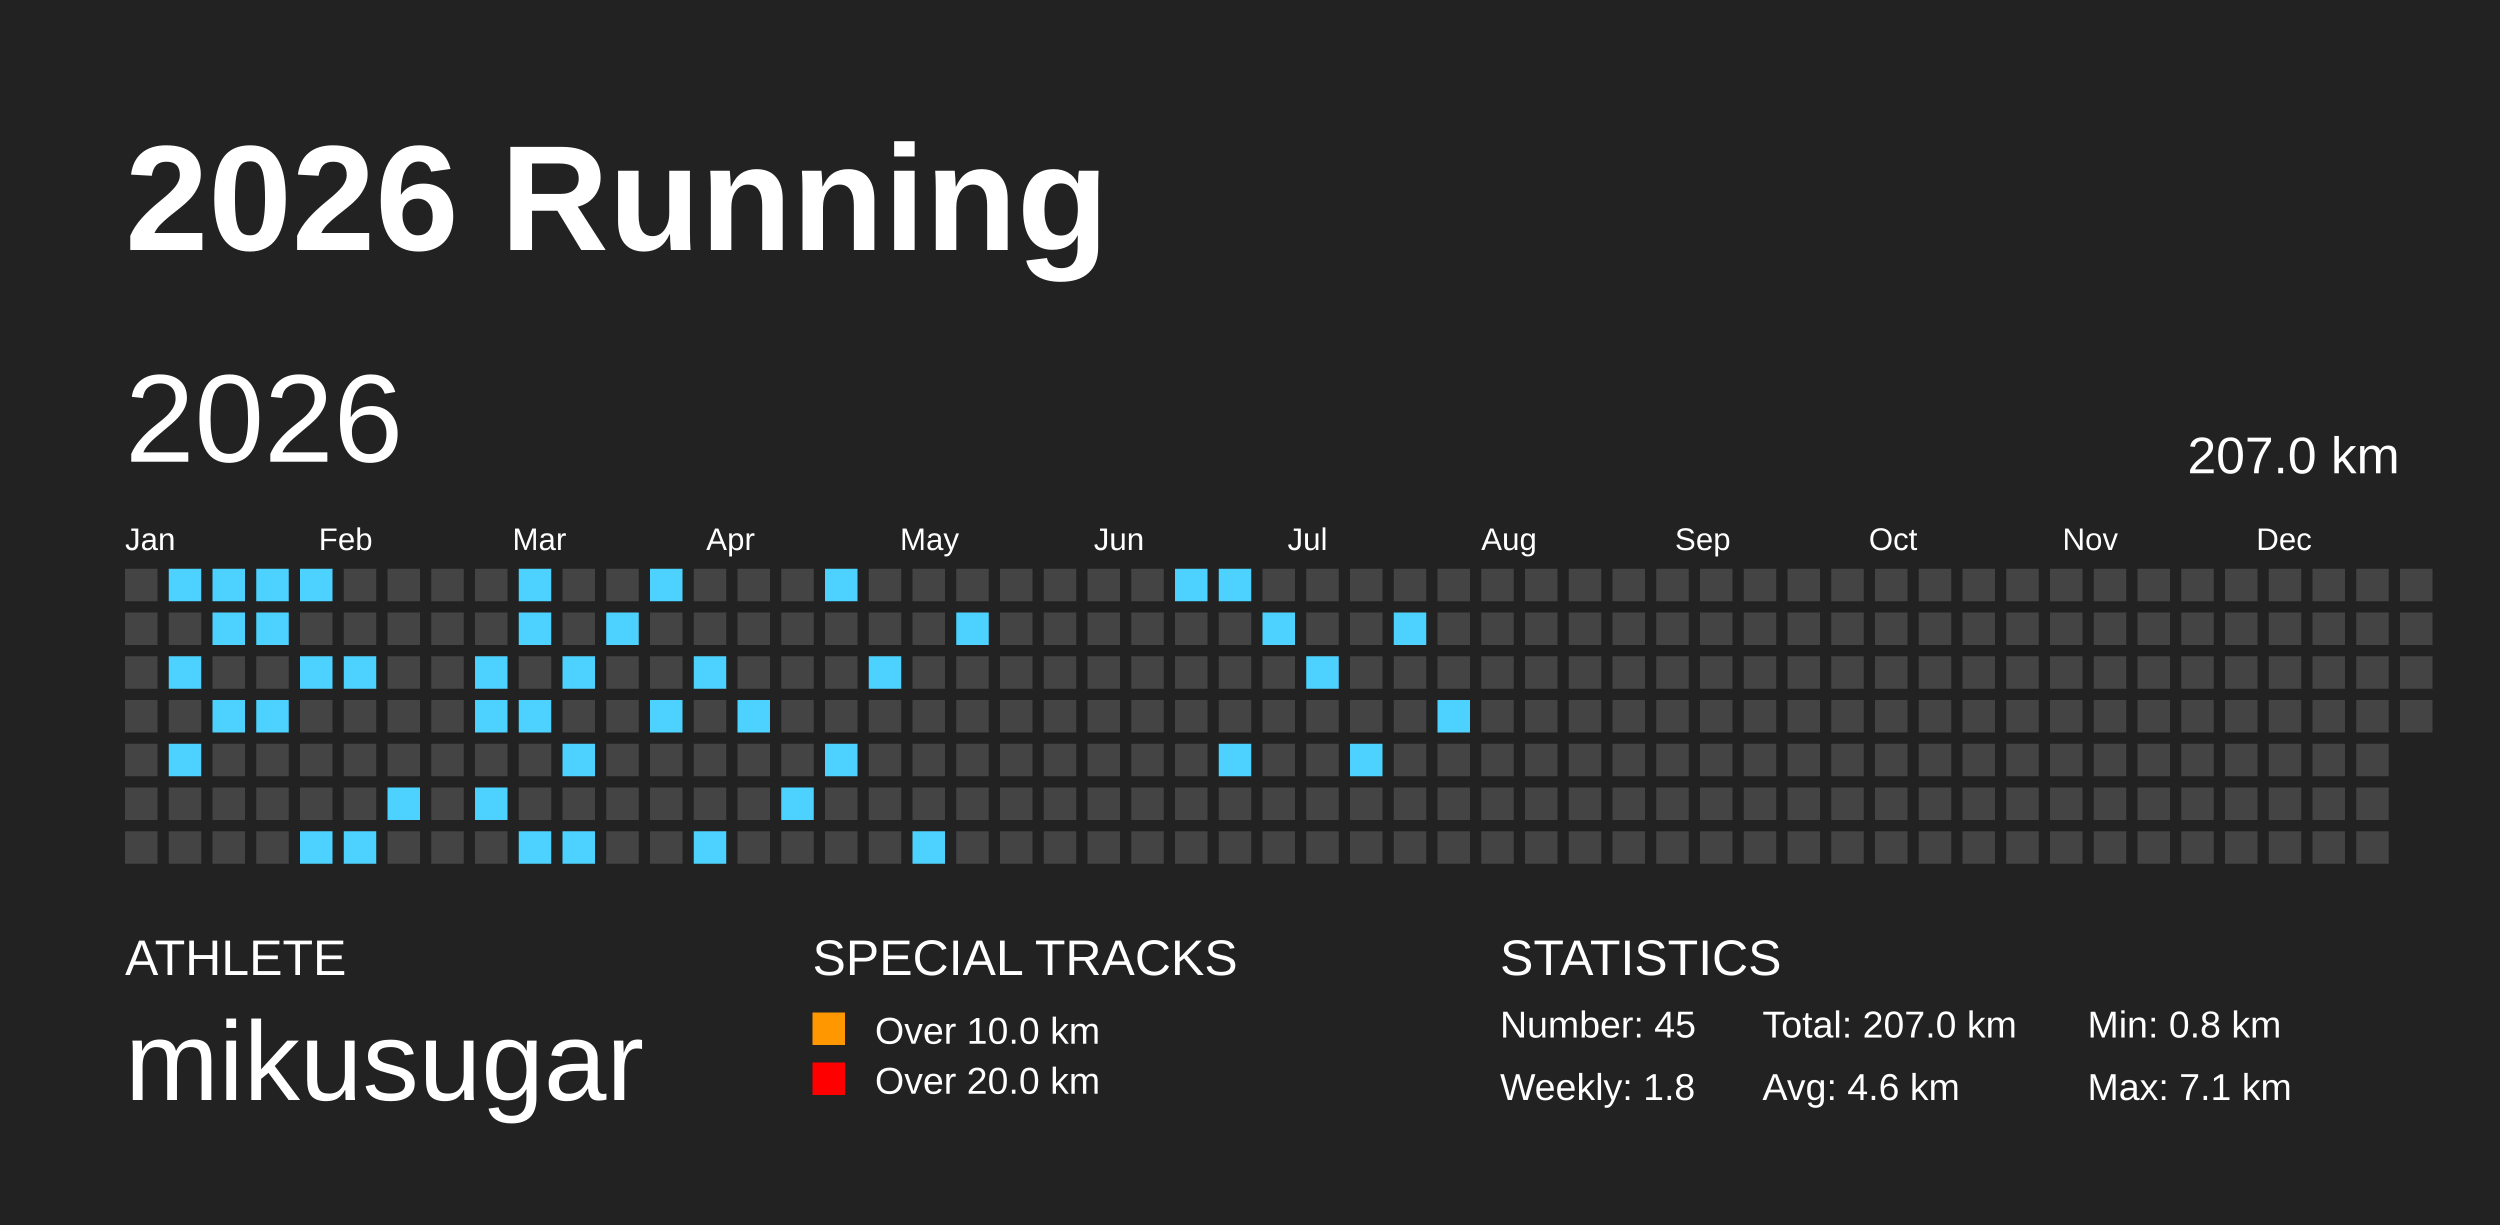
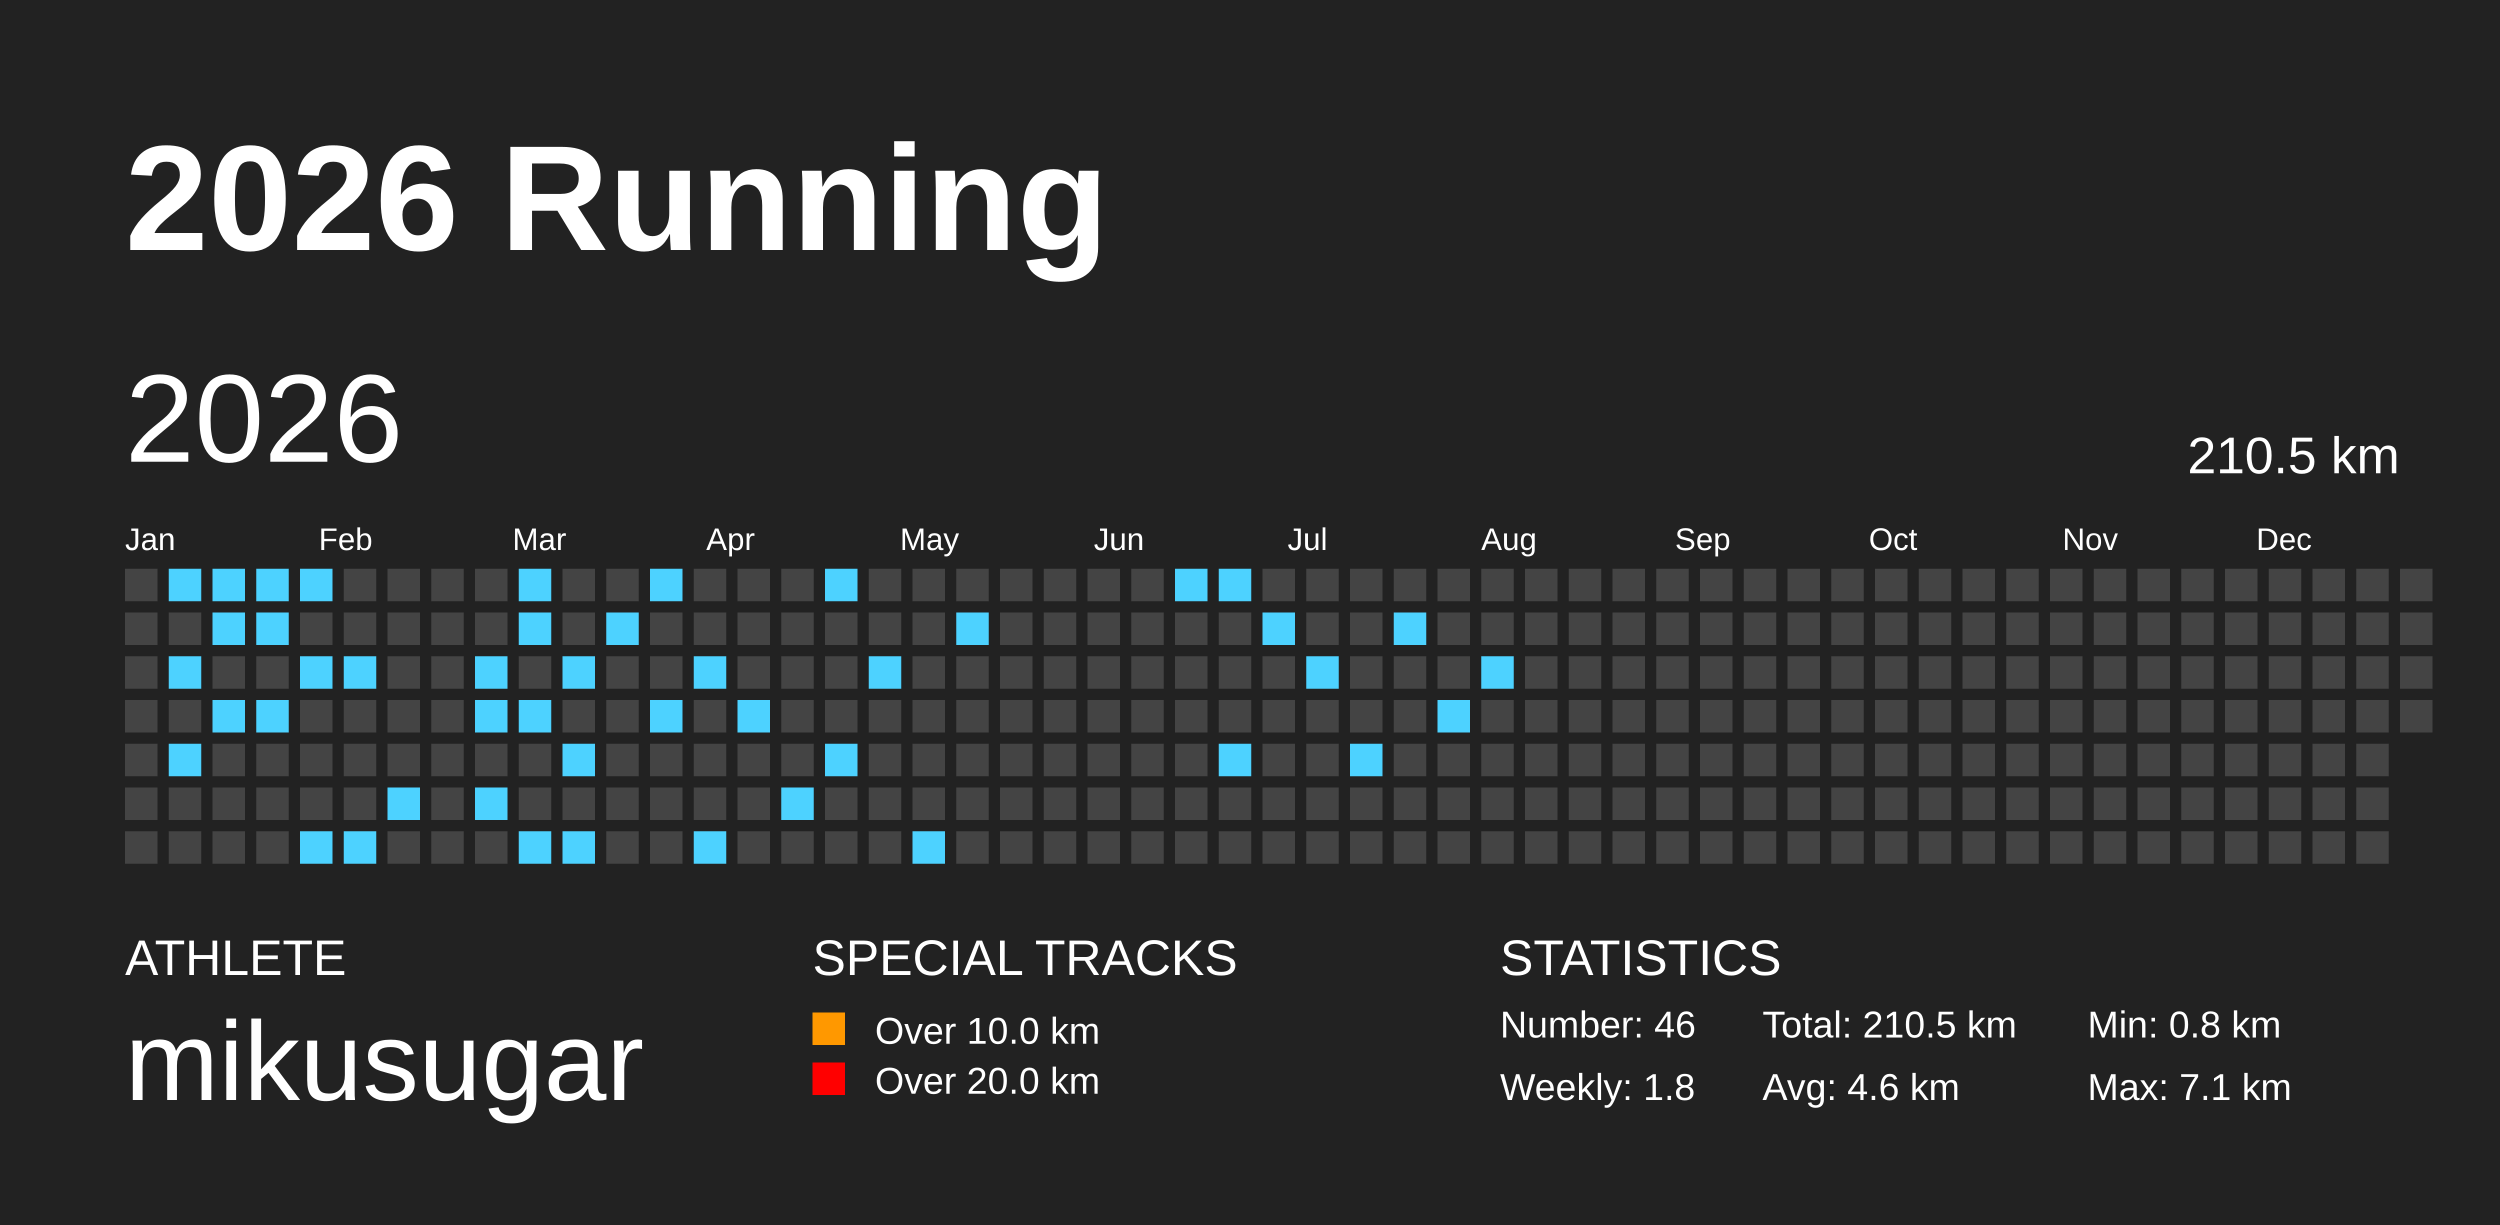
<svg xmlns="http://www.w3.org/2000/svg" baseProfile="full" height="98mm" version="1.1" viewBox="0,0,200,98" width="200mm">
  <defs />
  <rect fill="#222222" height="98" width="200" x="0" y="0" />
  <text fill="#FFFFFF" style="font-size:12px; font-family:Arial; font-weight:bold;" x="10" y="20">2026 Running</text>
  <text fill="#FFFFFF" style="font-size:4px; font-family:Arial" x="10" y="78">ATHLETE</text>
  <text fill="#FFFFFF" style="font-size:9px; font-family:Arial" x="10" y="88">mikusugar</text>
  <text fill="#FFFFFF" style="font-size:4px; font-family:Arial" x="65" y="78">SPECIAL TRACKS</text>
  <rect fill="#ff9800" height="2.6" width="2.6" x="65" y="81" />
  <text fill="#FFFFFF" style="font-size:3px; font-family:Arial" x="70" y="83.5">Over 10.0 km</text>
  <rect fill="red" height="2.6" width="2.6" x="65" y="85" />
  <text fill="#FFFFFF" style="font-size:3px; font-family:Arial" x="70" y="87.5">Over 20.0 km</text>
  <text fill="#FFFFFF" style="font-size:4px; font-family:Arial" x="120" y="78">STATISTICS</text>
-   <text fill="#FFFFFF" style="font-size:3px; font-family:Arial" x="120" y="83">Number: 45</text>
+   <text fill="#FFFFFF" style="font-size:3px; font-family:Arial" x="120" y="83">Number: 46</text>
  <text fill="#FFFFFF" style="font-size:3px; font-family:Arial" x="120" y="88">Weekly: 1.8</text>
-   <text fill="#FFFFFF" style="font-size:3px; font-family:Arial" x="141" y="83">Total: 207.0 km</text>
+   <text fill="#FFFFFF" style="font-size:3px; font-family:Arial" x="141" y="83">Total: 210.5 km</text>
  <text fill="#FFFFFF" style="font-size:3px; font-family:Arial" x="141" y="88">Avg: 4.6 km</text>
  <text fill="#FFFFFF" style="font-size:3px; font-family:Arial" x="167" y="83">Min: 0.8 km</text>
  <text fill="#FFFFFF" style="font-size:3px; font-family:Arial" x="167" y="88">Max: 7.1 km</text>
  <text dominant-baseline="hanging" fill="#FFFFFF" style="font-size:10.0px; font-family:Arial;" x="10" y="30">2026</text>
-   <text dominant-baseline="hanging" fill="#FFFFFF" style="font-size:4.125px; font-family:Arial;" x="175" y="35">207.0 km</text>
+   <text dominant-baseline="hanging" fill="#FFFFFF" style="font-size:4.125px; font-family:Arial;" x="175" y="35">210.5 km</text>
  <text fill="#FFFFFF" style="font-size:2.5px; font-family:Arial" x="10.0" y="44">Jan</text>
  <text fill="#FFFFFF" style="font-size:2.5px; font-family:Arial" x="25.5" y="44">Feb</text>
  <text fill="#FFFFFF" style="font-size:2.5px; font-family:Arial" x="41.0" y="44">Mar</text>
  <text fill="#FFFFFF" style="font-size:2.5px; font-family:Arial" x="56.5" y="44">Apr</text>
  <text fill="#FFFFFF" style="font-size:2.5px; font-family:Arial" x="72.0" y="44">May</text>
  <text fill="#FFFFFF" style="font-size:2.5px; font-family:Arial" x="87.5" y="44">Jun</text>
  <text fill="#FFFFFF" style="font-size:2.5px; font-family:Arial" x="103.0" y="44">Jul</text>
  <text fill="#FFFFFF" style="font-size:2.5px; font-family:Arial" x="118.5" y="44">Aug</text>
  <text fill="#FFFFFF" style="font-size:2.5px; font-family:Arial" x="134.0" y="44">Sep</text>
  <text fill="#FFFFFF" style="font-size:2.5px; font-family:Arial" x="149.5" y="44">Oct</text>
  <text fill="#FFFFFF" style="font-size:2.5px; font-family:Arial" x="165.0" y="44">Nov</text>
  <text fill="#FFFFFF" style="font-size:2.5px; font-family:Arial" x="180.5" y="44">Dec</text>
  <rect fill="#444444" height="2.6" width="2.6" x="10.0" y="45.5" />
  <rect fill="#444444" height="2.6" width="2.6" x="10.0" y="49.0" />
  <rect fill="#444444" height="2.6" width="2.6" x="10.0" y="52.5" />
  <rect fill="#444444" height="2.6" width="2.6" x="10.0" y="56.0" />
  <rect fill="#444444" height="2.6" width="2.6" x="10.0" y="59.5" />
  <rect fill="#444444" height="2.6" width="2.6" x="10.0" y="63.0" />
  <rect fill="#444444" height="2.6" width="2.6" x="10.0" y="66.5" />
  <rect fill="#4DD2FF" height="2.6" width="2.6" x="13.5" y="45.5" />
  <rect fill="#444444" height="2.6" width="2.6" x="13.5" y="49.0" />
  <rect fill="#4DD2FF" height="2.6" width="2.6" x="13.5" y="52.5" />
  <rect fill="#444444" height="2.6" width="2.6" x="13.5" y="56.0" />
  <rect fill="#4DD2FF" height="2.6" width="2.6" x="13.5" y="59.5" />
  <rect fill="#444444" height="2.6" width="2.6" x="13.5" y="63.0" />
  <rect fill="#444444" height="2.6" width="2.6" x="13.5" y="66.5" />
  <rect fill="#4DD2FF" height="2.6" width="2.6" x="17.0" y="45.5" />
  <rect fill="#4DD2FF" height="2.6" width="2.6" x="17.0" y="49.0" />
  <rect fill="#444444" height="2.6" width="2.6" x="17.0" y="52.5" />
  <rect fill="#4DD2FF" height="2.6" width="2.6" x="17.0" y="56.0" />
  <rect fill="#444444" height="2.6" width="2.6" x="17.0" y="59.5" />
  <rect fill="#444444" height="2.6" width="2.6" x="17.0" y="63.0" />
  <rect fill="#444444" height="2.6" width="2.6" x="17.0" y="66.5" />
  <rect fill="#4DD2FF" height="2.6" width="2.6" x="20.5" y="45.5" />
  <rect fill="#4DD2FF" height="2.6" width="2.6" x="20.5" y="49.0" />
  <rect fill="#444444" height="2.6" width="2.6" x="20.5" y="52.5" />
  <rect fill="#4DD2FF" height="2.6" width="2.6" x="20.5" y="56.0" />
  <rect fill="#444444" height="2.6" width="2.6" x="20.5" y="59.5" />
  <rect fill="#444444" height="2.6" width="2.6" x="20.5" y="63.0" />
  <rect fill="#444444" height="2.6" width="2.6" x="20.5" y="66.5" />
  <rect fill="#4DD2FF" height="2.6" width="2.6" x="24.0" y="45.5" />
  <rect fill="#444444" height="2.6" width="2.6" x="24.0" y="49.0" />
  <rect fill="#4DD2FF" height="2.6" width="2.6" x="24.0" y="52.5" />
  <rect fill="#444444" height="2.6" width="2.6" x="24.0" y="56.0" />
  <rect fill="#444444" height="2.6" width="2.6" x="24.0" y="59.5" />
  <rect fill="#444444" height="2.6" width="2.6" x="24.0" y="63.0" />
  <rect fill="#4DD2FF" height="2.6" width="2.6" x="24.0" y="66.5" />
  <rect fill="#444444" height="2.6" width="2.6" x="27.5" y="45.5" />
  <rect fill="#444444" height="2.6" width="2.6" x="27.5" y="49.0" />
  <rect fill="#4DD2FF" height="2.6" width="2.6" x="27.5" y="52.5" />
  <rect fill="#444444" height="2.6" width="2.6" x="27.5" y="56.0" />
  <rect fill="#444444" height="2.6" width="2.6" x="27.5" y="59.5" />
  <rect fill="#444444" height="2.6" width="2.6" x="27.5" y="63.0" />
  <rect fill="#4DD2FF" height="2.6" width="2.6" x="27.5" y="66.5" />
  <rect fill="#444444" height="2.6" width="2.6" x="31.0" y="45.5" />
  <rect fill="#444444" height="2.6" width="2.6" x="31.0" y="49.0" />
  <rect fill="#444444" height="2.6" width="2.6" x="31.0" y="52.5" />
  <rect fill="#444444" height="2.6" width="2.6" x="31.0" y="56.0" />
  <rect fill="#444444" height="2.6" width="2.6" x="31.0" y="59.5" />
  <rect fill="#4DD2FF" height="2.6" width="2.6" x="31.0" y="63.0" />
  <rect fill="#444444" height="2.6" width="2.6" x="31.0" y="66.5" />
  <rect fill="#444444" height="2.6" width="2.6" x="34.5" y="45.5" />
  <rect fill="#444444" height="2.6" width="2.6" x="34.5" y="49.0" />
  <rect fill="#444444" height="2.6" width="2.6" x="34.5" y="52.5" />
  <rect fill="#444444" height="2.6" width="2.6" x="34.5" y="56.0" />
  <rect fill="#444444" height="2.6" width="2.6" x="34.5" y="59.5" />
  <rect fill="#444444" height="2.6" width="2.6" x="34.5" y="63.0" />
  <rect fill="#444444" height="2.6" width="2.6" x="34.5" y="66.5" />
  <rect fill="#444444" height="2.6" width="2.6" x="38.0" y="45.5" />
  <rect fill="#444444" height="2.6" width="2.6" x="38.0" y="49.0" />
  <rect fill="#4DD2FF" height="2.6" width="2.6" x="38.0" y="52.5" />
  <rect fill="#4DD2FF" height="2.6" width="2.6" x="38.0" y="56.0" />
  <rect fill="#444444" height="2.6" width="2.6" x="38.0" y="59.5" />
  <rect fill="#4DD2FF" height="2.6" width="2.6" x="38.0" y="63.0" />
  <rect fill="#444444" height="2.6" width="2.6" x="38.0" y="66.5" />
  <rect fill="#4DD2FF" height="2.6" width="2.6" x="41.5" y="45.5" />
  <rect fill="#4DD2FF" height="2.6" width="2.6" x="41.5" y="49.0" />
  <rect fill="#444444" height="2.6" width="2.6" x="41.5" y="52.5" />
  <rect fill="#4DD2FF" height="2.6" width="2.6" x="41.5" y="56.0" />
  <rect fill="#444444" height="2.6" width="2.6" x="41.5" y="59.5" />
  <rect fill="#444444" height="2.6" width="2.6" x="41.5" y="63.0" />
  <rect fill="#4DD2FF" height="2.6" width="2.6" x="41.5" y="66.5" />
  <rect fill="#444444" height="2.6" width="2.6" x="45.0" y="45.5" />
  <rect fill="#444444" height="2.6" width="2.6" x="45.0" y="49.0" />
  <rect fill="#4DD2FF" height="2.6" width="2.6" x="45.0" y="52.5" />
  <rect fill="#444444" height="2.6" width="2.6" x="45.0" y="56.0" />
  <rect fill="#4DD2FF" height="2.6" width="2.6" x="45.0" y="59.5" />
  <rect fill="#444444" height="2.6" width="2.6" x="45.0" y="63.0" />
  <rect fill="#4DD2FF" height="2.6" width="2.6" x="45.0" y="66.5" />
  <rect fill="#444444" height="2.6" width="2.6" x="48.5" y="45.5" />
  <rect fill="#4DD2FF" height="2.6" width="2.6" x="48.5" y="49.0" />
  <rect fill="#444444" height="2.6" width="2.6" x="48.5" y="52.5" />
  <rect fill="#444444" height="2.6" width="2.6" x="48.5" y="56.0" />
  <rect fill="#444444" height="2.6" width="2.6" x="48.5" y="59.5" />
  <rect fill="#444444" height="2.6" width="2.6" x="48.5" y="63.0" />
  <rect fill="#444444" height="2.6" width="2.6" x="48.5" y="66.5" />
  <rect fill="#4DD2FF" height="2.6" width="2.6" x="52.0" y="45.5" />
  <rect fill="#444444" height="2.6" width="2.6" x="52.0" y="49.0" />
  <rect fill="#444444" height="2.6" width="2.6" x="52.0" y="52.5" />
  <rect fill="#4DD2FF" height="2.6" width="2.6" x="52.0" y="56.0" />
  <rect fill="#444444" height="2.6" width="2.6" x="52.0" y="59.5" />
  <rect fill="#444444" height="2.6" width="2.6" x="52.0" y="63.0" />
  <rect fill="#444444" height="2.6" width="2.6" x="52.0" y="66.5" />
  <rect fill="#444444" height="2.6" width="2.6" x="55.5" y="45.5" />
  <rect fill="#444444" height="2.6" width="2.6" x="55.5" y="49.0" />
  <rect fill="#4DD2FF" height="2.6" width="2.6" x="55.5" y="52.5" />
  <rect fill="#444444" height="2.6" width="2.6" x="55.5" y="56.0" />
  <rect fill="#444444" height="2.6" width="2.6" x="55.5" y="59.5" />
  <rect fill="#444444" height="2.6" width="2.6" x="55.5" y="63.0" />
  <rect fill="#4DD2FF" height="2.6" width="2.6" x="55.5" y="66.5" />
  <rect fill="#444444" height="2.6" width="2.6" x="59.0" y="45.5" />
  <rect fill="#444444" height="2.6" width="2.6" x="59.0" y="49.0" />
  <rect fill="#444444" height="2.6" width="2.6" x="59.0" y="52.5" />
  <rect fill="#4DD2FF" height="2.6" width="2.6" x="59.0" y="56.0" />
  <rect fill="#444444" height="2.6" width="2.6" x="59.0" y="59.5" />
  <rect fill="#444444" height="2.6" width="2.6" x="59.0" y="63.0" />
  <rect fill="#444444" height="2.6" width="2.6" x="59.0" y="66.5" />
  <rect fill="#444444" height="2.6" width="2.6" x="62.5" y="45.5" />
  <rect fill="#444444" height="2.6" width="2.6" x="62.5" y="49.0" />
  <rect fill="#444444" height="2.6" width="2.6" x="62.5" y="52.5" />
  <rect fill="#444444" height="2.6" width="2.6" x="62.5" y="56.0" />
  <rect fill="#444444" height="2.6" width="2.6" x="62.5" y="59.5" />
  <rect fill="#4DD2FF" height="2.6" width="2.6" x="62.5" y="63.0" />
  <rect fill="#444444" height="2.6" width="2.6" x="62.5" y="66.5" />
  <rect fill="#4DD2FF" height="2.6" width="2.6" x="66.0" y="45.5" />
  <rect fill="#444444" height="2.6" width="2.6" x="66.0" y="49.0" />
  <rect fill="#444444" height="2.6" width="2.6" x="66.0" y="52.5" />
  <rect fill="#444444" height="2.6" width="2.6" x="66.0" y="56.0" />
  <rect fill="#4DD2FF" height="2.6" width="2.6" x="66.0" y="59.5" />
  <rect fill="#444444" height="2.6" width="2.6" x="66.0" y="63.0" />
  <rect fill="#444444" height="2.6" width="2.6" x="66.0" y="66.5" />
  <rect fill="#444444" height="2.6" width="2.6" x="69.5" y="45.5" />
  <rect fill="#444444" height="2.6" width="2.6" x="69.5" y="49.0" />
  <rect fill="#4DD2FF" height="2.6" width="2.6" x="69.5" y="52.5" />
  <rect fill="#444444" height="2.6" width="2.6" x="69.5" y="56.0" />
  <rect fill="#444444" height="2.6" width="2.6" x="69.5" y="59.5" />
  <rect fill="#444444" height="2.6" width="2.6" x="69.5" y="63.0" />
  <rect fill="#444444" height="2.6" width="2.6" x="69.5" y="66.5" />
  <rect fill="#444444" height="2.6" width="2.6" x="73.0" y="45.5" />
  <rect fill="#444444" height="2.6" width="2.6" x="73.0" y="49.0" />
  <rect fill="#444444" height="2.6" width="2.6" x="73.0" y="52.5" />
  <rect fill="#444444" height="2.6" width="2.6" x="73.0" y="56.0" />
  <rect fill="#444444" height="2.6" width="2.6" x="73.0" y="59.5" />
  <rect fill="#444444" height="2.6" width="2.6" x="73.0" y="63.0" />
  <rect fill="#4DD2FF" height="2.6" width="2.6" x="73.0" y="66.5" />
  <rect fill="#444444" height="2.6" width="2.6" x="76.5" y="45.5" />
  <rect fill="#4DD2FF" height="2.6" width="2.6" x="76.5" y="49.0" />
  <rect fill="#444444" height="2.6" width="2.6" x="76.5" y="52.5" />
  <rect fill="#444444" height="2.6" width="2.6" x="76.5" y="56.0" />
  <rect fill="#444444" height="2.6" width="2.6" x="76.5" y="59.5" />
  <rect fill="#444444" height="2.6" width="2.6" x="76.5" y="63.0" />
  <rect fill="#444444" height="2.6" width="2.6" x="76.5" y="66.5" />
  <rect fill="#444444" height="2.6" width="2.6" x="80.0" y="45.5" />
  <rect fill="#444444" height="2.6" width="2.6" x="80.0" y="49.0" />
  <rect fill="#444444" height="2.6" width="2.6" x="80.0" y="52.5" />
  <rect fill="#444444" height="2.6" width="2.6" x="80.0" y="56.0" />
  <rect fill="#444444" height="2.6" width="2.6" x="80.0" y="59.5" />
  <rect fill="#444444" height="2.6" width="2.6" x="80.0" y="63.0" />
  <rect fill="#444444" height="2.6" width="2.6" x="80.0" y="66.5" />
  <rect fill="#444444" height="2.6" width="2.6" x="83.5" y="45.5" />
  <rect fill="#444444" height="2.6" width="2.6" x="83.5" y="49.0" />
  <rect fill="#444444" height="2.6" width="2.6" x="83.5" y="52.5" />
  <rect fill="#444444" height="2.6" width="2.6" x="83.5" y="56.0" />
  <rect fill="#444444" height="2.6" width="2.6" x="83.5" y="59.5" />
  <rect fill="#444444" height="2.6" width="2.6" x="83.5" y="63.0" />
  <rect fill="#444444" height="2.6" width="2.6" x="83.5" y="66.5" />
  <rect fill="#444444" height="2.6" width="2.6" x="87.0" y="45.5" />
  <rect fill="#444444" height="2.6" width="2.6" x="87.0" y="49.0" />
  <rect fill="#444444" height="2.6" width="2.6" x="87.0" y="52.5" />
  <rect fill="#444444" height="2.6" width="2.6" x="87.0" y="56.0" />
  <rect fill="#444444" height="2.6" width="2.6" x="87.0" y="59.5" />
  <rect fill="#444444" height="2.6" width="2.6" x="87.0" y="63.0" />
  <rect fill="#444444" height="2.6" width="2.6" x="87.0" y="66.5" />
  <rect fill="#444444" height="2.6" width="2.6" x="90.5" y="45.5" />
  <rect fill="#444444" height="2.6" width="2.6" x="90.5" y="49.0" />
  <rect fill="#444444" height="2.6" width="2.6" x="90.5" y="52.5" />
  <rect fill="#444444" height="2.6" width="2.6" x="90.5" y="56.0" />
  <rect fill="#444444" height="2.6" width="2.6" x="90.5" y="59.5" />
  <rect fill="#444444" height="2.6" width="2.6" x="90.5" y="63.0" />
  <rect fill="#444444" height="2.6" width="2.6" x="90.5" y="66.5" />
  <rect fill="#4DD2FF" height="2.6" width="2.6" x="94.0" y="45.5" />
  <rect fill="#444444" height="2.6" width="2.6" x="94.0" y="49.0" />
  <rect fill="#444444" height="2.6" width="2.6" x="94.0" y="52.5" />
  <rect fill="#444444" height="2.6" width="2.6" x="94.0" y="56.0" />
  <rect fill="#444444" height="2.6" width="2.6" x="94.0" y="59.5" />
  <rect fill="#444444" height="2.6" width="2.6" x="94.0" y="63.0" />
  <rect fill="#444444" height="2.6" width="2.6" x="94.0" y="66.5" />
  <rect fill="#4DD2FF" height="2.6" width="2.6" x="97.5" y="45.5" />
  <rect fill="#444444" height="2.6" width="2.6" x="97.5" y="49.0" />
  <rect fill="#444444" height="2.6" width="2.6" x="97.5" y="52.5" />
  <rect fill="#444444" height="2.6" width="2.6" x="97.5" y="56.0" />
  <rect fill="#4DD2FF" height="2.6" width="2.6" x="97.5" y="59.5" />
  <rect fill="#444444" height="2.6" width="2.6" x="97.5" y="63.0" />
  <rect fill="#444444" height="2.6" width="2.6" x="97.5" y="66.5" />
  <rect fill="#444444" height="2.6" width="2.6" x="101.0" y="45.5" />
  <rect fill="#4DD2FF" height="2.6" width="2.6" x="101.0" y="49.0" />
  <rect fill="#444444" height="2.6" width="2.6" x="101.0" y="52.5" />
  <rect fill="#444444" height="2.6" width="2.6" x="101.0" y="56.0" />
  <rect fill="#444444" height="2.6" width="2.6" x="101.0" y="59.5" />
  <rect fill="#444444" height="2.6" width="2.6" x="101.0" y="63.0" />
  <rect fill="#444444" height="2.6" width="2.6" x="101.0" y="66.5" />
  <rect fill="#444444" height="2.6" width="2.6" x="104.5" y="45.5" />
  <rect fill="#444444" height="2.6" width="2.6" x="104.5" y="49.0" />
  <rect fill="#4DD2FF" height="2.6" width="2.6" x="104.5" y="52.5" />
  <rect fill="#444444" height="2.6" width="2.6" x="104.5" y="56.0" />
  <rect fill="#444444" height="2.6" width="2.6" x="104.5" y="59.5" />
  <rect fill="#444444" height="2.6" width="2.6" x="104.5" y="63.0" />
  <rect fill="#444444" height="2.6" width="2.6" x="104.5" y="66.5" />
  <rect fill="#444444" height="2.6" width="2.6" x="108.0" y="45.5" />
  <rect fill="#444444" height="2.6" width="2.6" x="108.0" y="49.0" />
  <rect fill="#444444" height="2.6" width="2.6" x="108.0" y="52.5" />
  <rect fill="#444444" height="2.6" width="2.6" x="108.0" y="56.0" />
  <rect fill="#4DD2FF" height="2.6" width="2.6" x="108.0" y="59.5" />
  <rect fill="#444444" height="2.6" width="2.6" x="108.0" y="63.0" />
  <rect fill="#444444" height="2.6" width="2.6" x="108.0" y="66.5" />
  <rect fill="#444444" height="2.6" width="2.6" x="111.5" y="45.5" />
  <rect fill="#4DD2FF" height="2.6" width="2.6" x="111.5" y="49.0" />
  <rect fill="#444444" height="2.6" width="2.6" x="111.5" y="52.5" />
  <rect fill="#444444" height="2.6" width="2.6" x="111.5" y="56.0" />
  <rect fill="#444444" height="2.6" width="2.6" x="111.5" y="59.5" />
  <rect fill="#444444" height="2.6" width="2.6" x="111.5" y="63.0" />
  <rect fill="#444444" height="2.6" width="2.6" x="111.5" y="66.5" />
  <rect fill="#444444" height="2.6" width="2.6" x="115.0" y="45.5" />
  <rect fill="#444444" height="2.6" width="2.6" x="115.0" y="49.0" />
  <rect fill="#444444" height="2.6" width="2.6" x="115.0" y="52.5" />
  <rect fill="#4DD2FF" height="2.6" width="2.6" x="115.0" y="56.0" />
  <rect fill="#444444" height="2.6" width="2.6" x="115.0" y="59.5" />
  <rect fill="#444444" height="2.6" width="2.6" x="115.0" y="63.0" />
  <rect fill="#444444" height="2.6" width="2.6" x="115.0" y="66.5" />
  <rect fill="#444444" height="2.6" width="2.6" x="118.5" y="45.5" />
  <rect fill="#444444" height="2.6" width="2.6" x="118.5" y="49.0" />
-   <rect fill="#444444" height="2.6" width="2.6" x="118.5" y="52.5" />
+   <rect fill="#4DD2FF" height="2.6" width="2.6" x="118.5" y="52.5" />
  <rect fill="#444444" height="2.6" width="2.6" x="118.5" y="56.0" />
  <rect fill="#444444" height="2.6" width="2.6" x="118.5" y="59.5" />
  <rect fill="#444444" height="2.6" width="2.6" x="118.5" y="63.0" />
  <rect fill="#444444" height="2.6" width="2.6" x="118.5" y="66.5" />
  <rect fill="#444444" height="2.6" width="2.6" x="122.0" y="45.5" />
  <rect fill="#444444" height="2.6" width="2.6" x="122.0" y="49.0" />
  <rect fill="#444444" height="2.6" width="2.6" x="122.0" y="52.5" />
  <rect fill="#444444" height="2.6" width="2.6" x="122.0" y="56.0" />
  <rect fill="#444444" height="2.6" width="2.6" x="122.0" y="59.5" />
  <rect fill="#444444" height="2.6" width="2.6" x="122.0" y="63.0" />
  <rect fill="#444444" height="2.6" width="2.6" x="122.0" y="66.5" />
  <rect fill="#444444" height="2.6" width="2.6" x="125.5" y="45.5" />
  <rect fill="#444444" height="2.6" width="2.6" x="125.5" y="49.0" />
  <rect fill="#444444" height="2.6" width="2.6" x="125.5" y="52.5" />
  <rect fill="#444444" height="2.6" width="2.6" x="125.5" y="56.0" />
  <rect fill="#444444" height="2.6" width="2.6" x="125.5" y="59.5" />
  <rect fill="#444444" height="2.6" width="2.6" x="125.5" y="63.0" />
  <rect fill="#444444" height="2.6" width="2.6" x="125.5" y="66.5" />
  <rect fill="#444444" height="2.6" width="2.6" x="129.0" y="45.5" />
  <rect fill="#444444" height="2.6" width="2.6" x="129.0" y="49.0" />
  <rect fill="#444444" height="2.6" width="2.6" x="129.0" y="52.5" />
  <rect fill="#444444" height="2.6" width="2.6" x="129.0" y="56.0" />
  <rect fill="#444444" height="2.6" width="2.6" x="129.0" y="59.5" />
  <rect fill="#444444" height="2.6" width="2.6" x="129.0" y="63.0" />
  <rect fill="#444444" height="2.6" width="2.6" x="129.0" y="66.5" />
  <rect fill="#444444" height="2.6" width="2.6" x="132.5" y="45.5" />
  <rect fill="#444444" height="2.6" width="2.6" x="132.5" y="49.0" />
  <rect fill="#444444" height="2.6" width="2.6" x="132.5" y="52.5" />
  <rect fill="#444444" height="2.6" width="2.6" x="132.5" y="56.0" />
  <rect fill="#444444" height="2.6" width="2.6" x="132.5" y="59.5" />
  <rect fill="#444444" height="2.6" width="2.6" x="132.5" y="63.0" />
  <rect fill="#444444" height="2.6" width="2.6" x="132.5" y="66.5" />
  <rect fill="#444444" height="2.6" width="2.6" x="136.0" y="45.5" />
  <rect fill="#444444" height="2.6" width="2.6" x="136.0" y="49.0" />
  <rect fill="#444444" height="2.6" width="2.6" x="136.0" y="52.5" />
  <rect fill="#444444" height="2.6" width="2.6" x="136.0" y="56.0" />
  <rect fill="#444444" height="2.6" width="2.6" x="136.0" y="59.5" />
  <rect fill="#444444" height="2.6" width="2.6" x="136.0" y="63.0" />
  <rect fill="#444444" height="2.6" width="2.6" x="136.0" y="66.5" />
  <rect fill="#444444" height="2.6" width="2.6" x="139.5" y="45.5" />
  <rect fill="#444444" height="2.6" width="2.6" x="139.5" y="49.0" />
  <rect fill="#444444" height="2.6" width="2.6" x="139.5" y="52.5" />
  <rect fill="#444444" height="2.6" width="2.6" x="139.5" y="56.0" />
  <rect fill="#444444" height="2.6" width="2.6" x="139.5" y="59.5" />
  <rect fill="#444444" height="2.6" width="2.6" x="139.5" y="63.0" />
  <rect fill="#444444" height="2.6" width="2.6" x="139.5" y="66.5" />
  <rect fill="#444444" height="2.6" width="2.6" x="143.0" y="45.5" />
  <rect fill="#444444" height="2.6" width="2.6" x="143.0" y="49.0" />
  <rect fill="#444444" height="2.6" width="2.6" x="143.0" y="52.5" />
  <rect fill="#444444" height="2.6" width="2.6" x="143.0" y="56.0" />
  <rect fill="#444444" height="2.6" width="2.6" x="143.0" y="59.5" />
  <rect fill="#444444" height="2.6" width="2.6" x="143.0" y="63.0" />
  <rect fill="#444444" height="2.6" width="2.6" x="143.0" y="66.5" />
  <rect fill="#444444" height="2.6" width="2.6" x="146.5" y="45.5" />
  <rect fill="#444444" height="2.6" width="2.6" x="146.5" y="49.0" />
  <rect fill="#444444" height="2.6" width="2.6" x="146.5" y="52.5" />
  <rect fill="#444444" height="2.6" width="2.6" x="146.5" y="56.0" />
  <rect fill="#444444" height="2.6" width="2.6" x="146.5" y="59.5" />
  <rect fill="#444444" height="2.6" width="2.6" x="146.5" y="63.0" />
  <rect fill="#444444" height="2.6" width="2.6" x="146.5" y="66.5" />
  <rect fill="#444444" height="2.6" width="2.6" x="150.0" y="45.5" />
  <rect fill="#444444" height="2.6" width="2.6" x="150.0" y="49.0" />
  <rect fill="#444444" height="2.6" width="2.6" x="150.0" y="52.5" />
  <rect fill="#444444" height="2.6" width="2.6" x="150.0" y="56.0" />
  <rect fill="#444444" height="2.6" width="2.6" x="150.0" y="59.5" />
  <rect fill="#444444" height="2.6" width="2.6" x="150.0" y="63.0" />
  <rect fill="#444444" height="2.6" width="2.6" x="150.0" y="66.5" />
  <rect fill="#444444" height="2.6" width="2.6" x="153.5" y="45.5" />
  <rect fill="#444444" height="2.6" width="2.6" x="153.5" y="49.0" />
  <rect fill="#444444" height="2.6" width="2.6" x="153.5" y="52.5" />
  <rect fill="#444444" height="2.6" width="2.6" x="153.5" y="56.0" />
  <rect fill="#444444" height="2.6" width="2.6" x="153.5" y="59.5" />
  <rect fill="#444444" height="2.6" width="2.6" x="153.5" y="63.0" />
  <rect fill="#444444" height="2.6" width="2.6" x="153.5" y="66.5" />
  <rect fill="#444444" height="2.6" width="2.6" x="157.0" y="45.5" />
  <rect fill="#444444" height="2.6" width="2.6" x="157.0" y="49.0" />
  <rect fill="#444444" height="2.6" width="2.6" x="157.0" y="52.5" />
  <rect fill="#444444" height="2.6" width="2.6" x="157.0" y="56.0" />
  <rect fill="#444444" height="2.6" width="2.6" x="157.0" y="59.5" />
  <rect fill="#444444" height="2.6" width="2.6" x="157.0" y="63.0" />
  <rect fill="#444444" height="2.6" width="2.6" x="157.0" y="66.5" />
  <rect fill="#444444" height="2.6" width="2.6" x="160.5" y="45.5" />
  <rect fill="#444444" height="2.6" width="2.6" x="160.5" y="49.0" />
  <rect fill="#444444" height="2.6" width="2.6" x="160.5" y="52.5" />
  <rect fill="#444444" height="2.6" width="2.6" x="160.5" y="56.0" />
  <rect fill="#444444" height="2.6" width="2.6" x="160.5" y="59.5" />
  <rect fill="#444444" height="2.6" width="2.6" x="160.5" y="63.0" />
  <rect fill="#444444" height="2.6" width="2.6" x="160.5" y="66.5" />
  <rect fill="#444444" height="2.6" width="2.6" x="164.0" y="45.5" />
  <rect fill="#444444" height="2.6" width="2.6" x="164.0" y="49.0" />
  <rect fill="#444444" height="2.6" width="2.6" x="164.0" y="52.5" />
  <rect fill="#444444" height="2.6" width="2.6" x="164.0" y="56.0" />
  <rect fill="#444444" height="2.6" width="2.6" x="164.0" y="59.5" />
  <rect fill="#444444" height="2.6" width="2.6" x="164.0" y="63.0" />
  <rect fill="#444444" height="2.6" width="2.6" x="164.0" y="66.5" />
  <rect fill="#444444" height="2.6" width="2.6" x="167.5" y="45.5" />
  <rect fill="#444444" height="2.6" width="2.6" x="167.5" y="49.0" />
  <rect fill="#444444" height="2.6" width="2.6" x="167.5" y="52.5" />
  <rect fill="#444444" height="2.6" width="2.6" x="167.5" y="56.0" />
  <rect fill="#444444" height="2.6" width="2.6" x="167.5" y="59.5" />
  <rect fill="#444444" height="2.6" width="2.6" x="167.5" y="63.0" />
  <rect fill="#444444" height="2.6" width="2.6" x="167.5" y="66.5" />
  <rect fill="#444444" height="2.6" width="2.6" x="171.0" y="45.5" />
  <rect fill="#444444" height="2.6" width="2.6" x="171.0" y="49.0" />
  <rect fill="#444444" height="2.6" width="2.6" x="171.0" y="52.5" />
  <rect fill="#444444" height="2.6" width="2.6" x="171.0" y="56.0" />
  <rect fill="#444444" height="2.6" width="2.6" x="171.0" y="59.5" />
  <rect fill="#444444" height="2.6" width="2.6" x="171.0" y="63.0" />
  <rect fill="#444444" height="2.6" width="2.6" x="171.0" y="66.5" />
  <rect fill="#444444" height="2.6" width="2.6" x="174.5" y="45.5" />
  <rect fill="#444444" height="2.6" width="2.6" x="174.5" y="49.0" />
  <rect fill="#444444" height="2.6" width="2.6" x="174.5" y="52.5" />
  <rect fill="#444444" height="2.6" width="2.6" x="174.5" y="56.0" />
  <rect fill="#444444" height="2.6" width="2.6" x="174.5" y="59.5" />
  <rect fill="#444444" height="2.6" width="2.6" x="174.5" y="63.0" />
  <rect fill="#444444" height="2.6" width="2.6" x="174.5" y="66.5" />
  <rect fill="#444444" height="2.6" width="2.6" x="178.0" y="45.5" />
  <rect fill="#444444" height="2.6" width="2.6" x="178.0" y="49.0" />
  <rect fill="#444444" height="2.6" width="2.6" x="178.0" y="52.5" />
  <rect fill="#444444" height="2.6" width="2.6" x="178.0" y="56.0" />
  <rect fill="#444444" height="2.6" width="2.6" x="178.0" y="59.5" />
  <rect fill="#444444" height="2.6" width="2.6" x="178.0" y="63.0" />
  <rect fill="#444444" height="2.6" width="2.6" x="178.0" y="66.5" />
  <rect fill="#444444" height="2.6" width="2.6" x="181.5" y="45.5" />
  <rect fill="#444444" height="2.6" width="2.6" x="181.5" y="49.0" />
  <rect fill="#444444" height="2.6" width="2.6" x="181.5" y="52.5" />
  <rect fill="#444444" height="2.6" width="2.6" x="181.5" y="56.0" />
  <rect fill="#444444" height="2.6" width="2.6" x="181.5" y="59.5" />
  <rect fill="#444444" height="2.6" width="2.6" x="181.5" y="63.0" />
  <rect fill="#444444" height="2.6" width="2.6" x="181.5" y="66.5" />
  <rect fill="#444444" height="2.6" width="2.6" x="185.0" y="45.5" />
  <rect fill="#444444" height="2.6" width="2.6" x="185.0" y="49.0" />
  <rect fill="#444444" height="2.6" width="2.6" x="185.0" y="52.5" />
  <rect fill="#444444" height="2.6" width="2.6" x="185.0" y="56.0" />
  <rect fill="#444444" height="2.6" width="2.6" x="185.0" y="59.5" />
  <rect fill="#444444" height="2.6" width="2.6" x="185.0" y="63.0" />
  <rect fill="#444444" height="2.6" width="2.6" x="185.0" y="66.5" />
  <rect fill="#444444" height="2.6" width="2.6" x="188.5" y="45.5" />
  <rect fill="#444444" height="2.6" width="2.6" x="188.5" y="49.0" />
  <rect fill="#444444" height="2.6" width="2.6" x="188.5" y="52.5" />
  <rect fill="#444444" height="2.6" width="2.6" x="188.5" y="56.0" />
  <rect fill="#444444" height="2.6" width="2.6" x="188.5" y="59.5" />
  <rect fill="#444444" height="2.6" width="2.6" x="188.5" y="63.0" />
  <rect fill="#444444" height="2.6" width="2.6" x="188.5" y="66.5" />
  <rect fill="#444444" height="2.6" width="2.6" x="192.0" y="45.5" />
  <rect fill="#444444" height="2.6" width="2.6" x="192.0" y="49.0" />
  <rect fill="#444444" height="2.6" width="2.6" x="192.0" y="52.5" />
  <rect fill="#444444" height="2.6" width="2.6" x="192.0" y="56.0" />
</svg>
